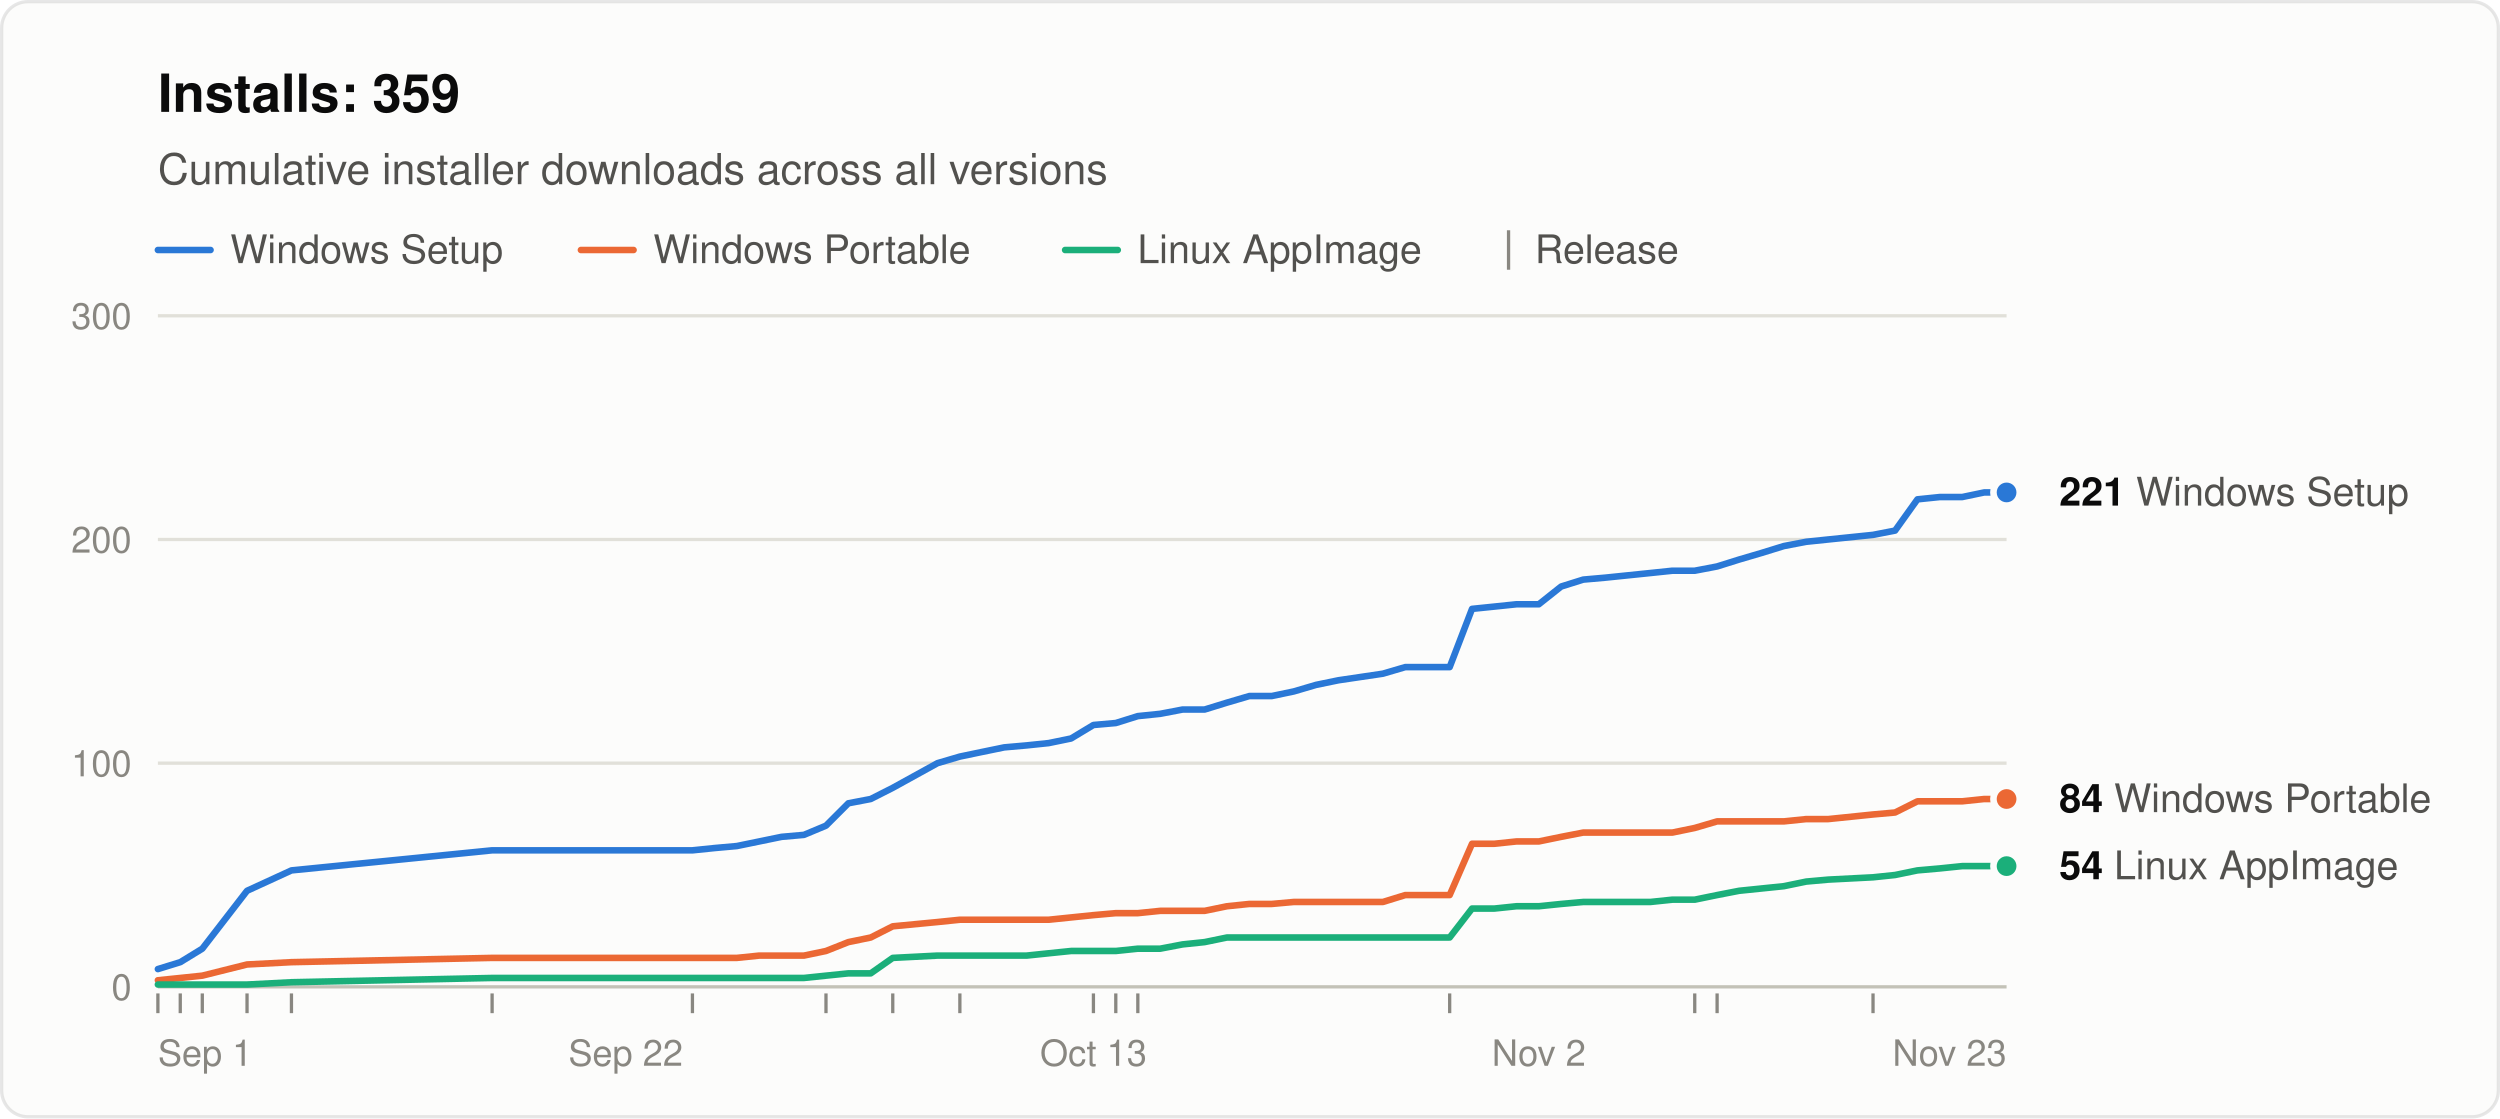
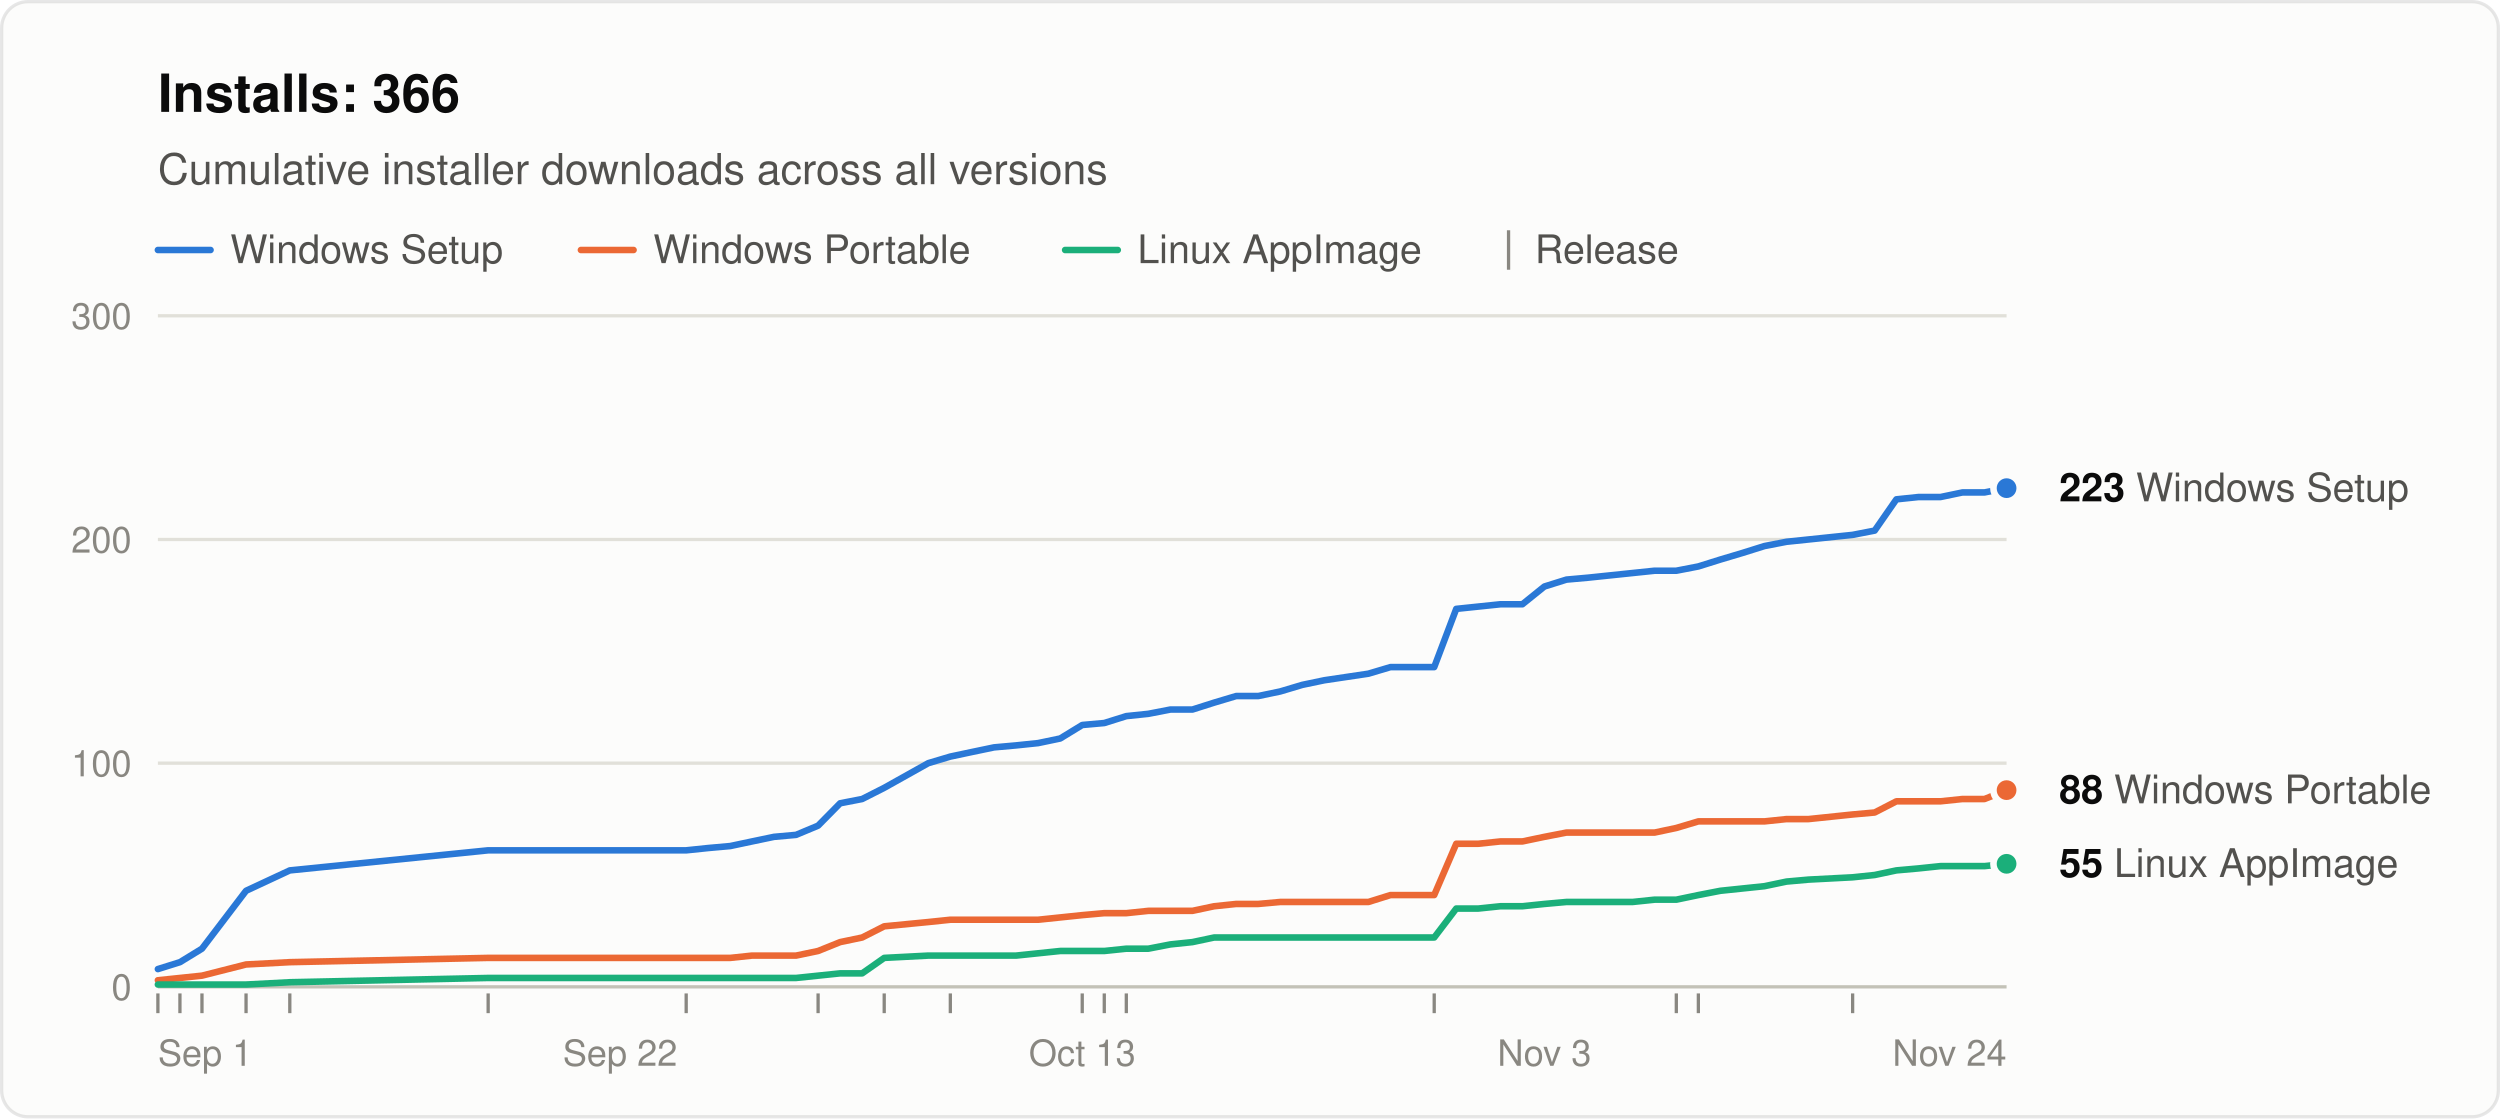
<svg xmlns="http://www.w3.org/2000/svg" width="760" height="340" viewBox="0 0 760 340" role="img" aria-labelledby="title desc" font-family="system-ui, -apple-system, &quot;Segoe UI&quot;, Helvetica, Arial, sans-serif">
  <rect x="0.5" y="0.5" width="759" height="339" rx="8" fill="#fcfcfb" stroke="rgba(11,11,11,0.10)" />
-   <text x="48" y="34" font-size="16" font-weight="600" fill="#0b0b0b">Installs: 359</text>
+   <text x="48" y="34" font-size="16" font-weight="600" fill="#0b0b0b">Installs: 366</text>
  <text x="48" y="56" font-size="13" fill="#52514e">Cumulative installer downloads across all versions</text>
  <line x1="48" y1="76" x2="64" y2="76" stroke="#2a78d6" stroke-width="2" stroke-linecap="round" />
  <text x="70" y="80" font-size="12" fill="#52514e">Windows Setup</text>
  <line x1="176.6" y1="76" x2="192.6" y2="76" stroke="#eb6834" stroke-width="2" stroke-linecap="round" />
  <text x="198.6" y="80" font-size="12" fill="#52514e">Windows Portable</text>
  <line x1="323.8" y1="76" x2="339.8" y2="76" stroke="#1baf7a" stroke-width="2" stroke-linecap="round" />
  <text x="345.8" y="80" font-size="12" fill="#52514e">Linux AppImage</text>
  <line x1="458.6" y1="70" x2="458.6" y2="82" stroke="#898781" />
  <text x="466.6" y="80" font-size="12" fill="#52514e">Release</text>
  <line x1="48" y1="300.0" x2="610" y2="300.0" stroke="#c3c2b7" />
  <text x="40" y="304.0" font-size="11" text-anchor="end" fill="#898781" style="font-variant-numeric: tabular-nums">0</text>
  <line x1="48" y1="232.0" x2="610" y2="232.0" stroke="#e1e0d9" />
  <text x="40" y="236.0" font-size="11" text-anchor="end" fill="#898781" style="font-variant-numeric: tabular-nums">100</text>
  <line x1="48" y1="164.0" x2="610" y2="164.0" stroke="#e1e0d9" />
  <text x="40" y="168.0" font-size="11" text-anchor="end" fill="#898781" style="font-variant-numeric: tabular-nums">200</text>
  <line x1="48" y1="96.0" x2="610" y2="96.0" stroke="#e1e0d9" />
  <text x="40" y="100.0" font-size="11" text-anchor="end" fill="#898781" style="font-variant-numeric: tabular-nums">300</text>
  <text x="48.0" y="324" font-size="11" text-anchor="start" fill="#898781">Sep 1</text>
-   <text x="190.2" y="324" font-size="11" text-anchor="middle" fill="#898781">Sep 22</text>
-   <text x="332.4" y="324" font-size="11" text-anchor="middle" fill="#898781">Oct 13</text>
-   <text x="467.8" y="324" font-size="11" text-anchor="middle" fill="#898781">Nov 2</text>
-   <text x="610.0" y="324" font-size="11" text-anchor="end" fill="#898781">Nov 23</text>
+   <text x="188.5" y="324" font-size="11" text-anchor="middle" fill="#898781">Sep 22</text>
+   <text x="329.0" y="324" font-size="11" text-anchor="middle" fill="#898781">Oct 13</text>
+   <text x="469.5" y="324" font-size="11" text-anchor="middle" fill="#898781">Nov 3</text>
+   <text x="610.0" y="324" font-size="11" text-anchor="end" fill="#898781">Nov 24</text>
  <line x1="48.0" y1="302" x2="48.0" y2="308" stroke="#898781" />
-   <line x1="54.8" y1="302" x2="54.8" y2="308" stroke="#898781" />
-   <line x1="61.5" y1="302" x2="61.5" y2="308" stroke="#898781" />
-   <line x1="75.1" y1="302" x2="75.1" y2="308" stroke="#898781" />
-   <line x1="88.6" y1="302" x2="88.6" y2="308" stroke="#898781" />
-   <line x1="149.6" y1="302" x2="149.6" y2="308" stroke="#898781" />
-   <line x1="210.5" y1="302" x2="210.5" y2="308" stroke="#898781" />
-   <line x1="251.1" y1="302" x2="251.1" y2="308" stroke="#898781" />
-   <line x1="271.4" y1="302" x2="271.4" y2="308" stroke="#898781" />
-   <line x1="291.8" y1="302" x2="291.8" y2="308" stroke="#898781" />
-   <line x1="332.4" y1="302" x2="332.4" y2="308" stroke="#898781" />
-   <line x1="339.2" y1="302" x2="339.2" y2="308" stroke="#898781" />
-   <line x1="345.9" y1="302" x2="345.9" y2="308" stroke="#898781" />
-   <line x1="440.7" y1="302" x2="440.7" y2="308" stroke="#898781" />
-   <line x1="515.2" y1="302" x2="515.2" y2="308" stroke="#898781" />
-   <line x1="522.0" y1="302" x2="522.0" y2="308" stroke="#898781" />
-   <line x1="569.4" y1="302" x2="569.4" y2="308" stroke="#898781" />
-   <polyline points="48.0,294.6 54.8,292.5 61.5,288.4 75.1,270.8 88.6,264.6 149.6,258.5 210.5,258.5 217.3,257.8 224.0,257.2 230.8,255.8 237.6,254.4 244.4,253.8 251.1,251.0 257.9,244.2 264.7,242.9 271.4,239.5 285.0,232.0 291.8,230.0 298.5,228.6 305.3,227.2 312.1,226.6 318.8,225.9 325.6,224.5 332.4,220.4 339.2,219.8 345.9,217.7 352.7,217.0 359.5,215.7 366.2,215.7 373.0,213.6 379.8,211.6 386.6,211.6 393.3,210.2 400.1,208.2 406.9,206.8 420.4,204.8 427.2,202.8 434.0,202.8 440.7,202.8 447.5,185.1 454.3,184.4 461.0,183.7 467.8,183.7 474.6,178.3 481.3,176.2 488.1,175.6 494.9,174.9 501.7,174.2 508.4,173.5 515.2,173.5 522.0,172.2 528.7,170.1 535.5,168.1 542.3,166.0 549.1,164.7 555.8,164.0 569.4,162.6 576.1,161.3 582.9,151.8 589.7,151.1 596.5,151.1 603.2,149.7 610.0,149.7" fill="none" stroke="#2a78d6" stroke-width="2" stroke-linejoin="round" stroke-linecap="round" />
-   <polyline points="48.0,298.0 54.8,297.3 61.5,296.6 75.1,293.2 88.6,292.5 149.6,291.2 210.5,291.2 217.3,291.2 224.0,291.2 230.8,290.5 237.6,290.5 244.4,290.5 251.1,289.1 257.9,286.4 264.7,285.0 271.4,281.6 285.0,280.3 291.8,279.6 298.5,279.6 305.3,279.6 312.1,279.6 318.8,279.6 325.6,278.9 332.4,278.2 339.2,277.6 345.9,277.6 352.7,276.9 359.5,276.9 366.2,276.9 373.0,275.5 379.8,274.8 386.6,274.8 393.3,274.2 400.1,274.2 406.9,274.2 420.4,274.2 427.2,272.1 434.0,272.1 440.7,272.1 447.5,256.5 454.3,256.5 461.0,255.8 467.8,255.8 474.6,254.4 481.3,253.1 488.1,253.1 494.9,253.1 501.7,253.1 508.4,253.1 515.2,251.7 522.0,249.7 528.7,249.7 535.5,249.7 542.3,249.7 549.1,249.0 555.8,249.0 569.4,247.6 576.1,247.0 582.9,243.6 589.7,243.6 596.5,243.6 603.2,242.9 610.0,242.9" fill="none" stroke="#eb6834" stroke-width="2" stroke-linejoin="round" stroke-linecap="round" />
-   <polyline points="48.0,299.3 54.8,299.3 61.5,299.3 75.1,299.3 88.6,298.6 149.6,297.3 210.5,297.3 217.3,297.3 224.0,297.3 230.8,297.3 237.6,297.3 244.4,297.3 251.1,296.6 257.9,295.9 264.7,295.9 271.4,291.2 285.0,290.5 291.8,290.5 298.5,290.5 305.3,290.5 312.1,290.5 318.8,289.8 325.6,289.1 332.4,289.1 339.2,289.1 345.9,288.4 352.7,288.4 359.5,287.1 366.2,286.4 373.0,285.0 379.8,285.0 386.6,285.0 393.3,285.0 400.1,285.0 406.9,285.0 420.4,285.0 427.2,285.0 434.0,285.0 440.7,285.0 447.5,276.2 454.3,276.2 461.0,275.5 467.8,275.5 474.6,274.8 481.3,274.2 488.1,274.2 494.9,274.2 501.7,274.2 508.4,273.5 515.2,273.5 522.0,272.1 528.7,270.8 535.5,270.1 542.3,269.4 549.1,268.0 555.8,267.4 569.4,266.7 576.1,266.0 582.9,264.6 589.7,264.0 596.5,263.3 603.2,263.3 610.0,263.3" fill="none" stroke="#1baf7a" stroke-width="2" stroke-linejoin="round" stroke-linecap="round" />
-   <circle cx="610.0" cy="149.7" r="4" fill="#2a78d6" stroke="#fcfcfb" stroke-width="2" />
-   <text x="626.0" y="153.7" font-size="12" fill="#52514e">
-     <tspan font-weight="600" fill="#0b0b0b">221</tspan> Windows Setup</text>
-   <circle cx="610.0" cy="242.9" r="4" fill="#eb6834" stroke="#fcfcfb" stroke-width="2" />
-   <text x="626.0" y="246.9" font-size="12" fill="#52514e">
-     <tspan font-weight="600" fill="#0b0b0b">84</tspan> Windows Portable</text>
-   <circle cx="610.0" cy="263.3" r="4" fill="#1baf7a" stroke="#fcfcfb" stroke-width="2" />
-   <text x="626.0" y="267.3" font-size="12" fill="#52514e">
-     <tspan font-weight="600" fill="#0b0b0b">54</tspan> Linux AppImage</text>
+   <line x1="54.7" y1="302" x2="54.7" y2="308" stroke="#898781" />
+   <line x1="61.4" y1="302" x2="61.4" y2="308" stroke="#898781" />
+   <line x1="74.8" y1="302" x2="74.8" y2="308" stroke="#898781" />
+   <line x1="88.1" y1="302" x2="88.1" y2="308" stroke="#898781" />
+   <line x1="148.4" y1="302" x2="148.4" y2="308" stroke="#898781" />
+   <line x1="208.6" y1="302" x2="208.6" y2="308" stroke="#898781" />
+   <line x1="248.7" y1="302" x2="248.7" y2="308" stroke="#898781" />
+   <line x1="268.8" y1="302" x2="268.8" y2="308" stroke="#898781" />
+   <line x1="288.9" y1="302" x2="288.9" y2="308" stroke="#898781" />
+   <line x1="329.0" y1="302" x2="329.0" y2="308" stroke="#898781" />
+   <line x1="335.7" y1="302" x2="335.7" y2="308" stroke="#898781" />
+   <line x1="342.4" y1="302" x2="342.4" y2="308" stroke="#898781" />
+   <line x1="436.0" y1="302" x2="436.0" y2="308" stroke="#898781" />
+   <line x1="509.6" y1="302" x2="509.6" y2="308" stroke="#898781" />
+   <line x1="516.3" y1="302" x2="516.3" y2="308" stroke="#898781" />
+   <line x1="563.2" y1="302" x2="563.2" y2="308" stroke="#898781" />
+   <polyline points="48.0,294.6 54.7,292.5 61.4,288.4 74.8,270.8 88.1,264.6 148.4,258.5 208.6,258.5 215.3,257.8 222.0,257.2 228.6,255.8 235.3,254.4 242.0,253.8 248.7,251.0 255.4,244.2 262.1,242.9 268.8,239.5 282.2,232.0 288.9,230.0 295.5,228.6 302.2,227.2 308.9,226.6 315.6,225.9 322.3,224.5 329.0,220.4 335.7,219.8 342.4,217.7 349.1,217.0 355.8,215.7 362.5,215.7 369.1,213.6 375.8,211.6 382.5,211.6 389.2,210.2 395.9,208.2 402.6,206.8 416.0,204.8 422.7,202.8 429.4,202.8 436.0,202.8 442.7,185.1 449.4,184.4 456.1,183.7 462.8,183.7 469.5,178.3 476.2,176.2 482.9,175.6 489.6,174.9 496.3,174.2 503.0,173.5 509.6,173.5 516.3,172.2 523.0,170.1 529.7,168.1 536.4,166.0 543.1,164.7 549.8,164.0 563.2,162.6 569.9,161.3 576.5,151.8 583.2,151.1 589.9,151.1 596.6,149.7 603.3,149.7 610.0,148.4" fill="none" stroke="#2a78d6" stroke-width="2" stroke-linejoin="round" stroke-linecap="round" />
+   <polyline points="48.0,298.0 54.7,297.3 61.4,296.6 74.8,293.2 88.1,292.5 148.4,291.2 208.6,291.2 215.3,291.2 222.0,291.2 228.6,290.5 235.3,290.5 242.0,290.5 248.7,289.1 255.4,286.4 262.1,285.0 268.8,281.6 282.2,280.3 288.9,279.6 295.5,279.6 302.2,279.6 308.9,279.6 315.6,279.6 322.3,278.9 329.0,278.2 335.7,277.6 342.4,277.6 349.1,276.9 355.8,276.9 362.5,276.9 369.1,275.5 375.8,274.8 382.5,274.8 389.2,274.2 395.9,274.2 402.6,274.2 416.0,274.2 422.7,272.1 429.4,272.1 436.0,272.1 442.7,256.5 449.4,256.5 456.1,255.8 462.8,255.8 469.5,254.4 476.2,253.1 482.9,253.1 489.6,253.1 496.3,253.1 503.0,253.1 509.6,251.7 516.3,249.7 523.0,249.7 529.7,249.7 536.4,249.7 543.1,249.0 549.8,249.0 563.2,247.6 569.9,247.0 576.5,243.6 583.2,243.6 589.9,243.6 596.6,242.9 603.3,242.9 610.0,240.2" fill="none" stroke="#eb6834" stroke-width="2" stroke-linejoin="round" stroke-linecap="round" />
+   <polyline points="48.0,299.3 54.7,299.3 61.4,299.3 74.8,299.3 88.1,298.6 148.4,297.3 208.6,297.3 215.3,297.3 222.0,297.3 228.6,297.3 235.3,297.3 242.0,297.3 248.7,296.6 255.4,295.9 262.1,295.9 268.8,291.2 282.2,290.5 288.9,290.5 295.5,290.5 302.2,290.5 308.9,290.5 315.6,289.8 322.3,289.1 329.0,289.1 335.7,289.1 342.4,288.4 349.1,288.4 355.8,287.1 362.5,286.4 369.1,285.0 375.8,285.0 382.5,285.0 389.2,285.0 395.9,285.0 402.6,285.0 416.0,285.0 422.7,285.0 429.4,285.0 436.0,285.0 442.7,276.2 449.4,276.2 456.1,275.5 462.8,275.5 469.5,274.8 476.2,274.2 482.9,274.2 489.6,274.2 496.3,274.2 503.0,273.5 509.6,273.5 516.3,272.1 523.0,270.8 529.7,270.1 536.4,269.4 543.1,268.0 549.8,267.4 563.2,266.7 569.9,266.0 576.5,264.6 583.2,264.0 589.9,263.3 596.6,263.3 603.3,263.3 610.0,262.6" fill="none" stroke="#1baf7a" stroke-width="2" stroke-linejoin="round" stroke-linecap="round" />
+   <circle cx="610.0" cy="148.4" r="4" fill="#2a78d6" stroke="#fcfcfb" stroke-width="2" />
+   <text x="626.0" y="152.4" font-size="12" fill="#52514e">
+     <tspan font-weight="600" fill="#0b0b0b">223</tspan> Windows Setup</text>
+   <circle cx="610.0" cy="240.2" r="4" fill="#eb6834" stroke="#fcfcfb" stroke-width="2" />
+   <text x="626.0" y="244.2" font-size="12" fill="#52514e">
+     <tspan font-weight="600" fill="#0b0b0b">88</tspan> Windows Portable</text>
+   <circle cx="610.0" cy="262.6" r="4" fill="#1baf7a" stroke="#fcfcfb" stroke-width="2" />
+   <text x="626.0" y="266.6" font-size="12" fill="#52514e">
+     <tspan font-weight="600" fill="#0b0b0b">55</tspan> Linux AppImage</text>
</svg>
